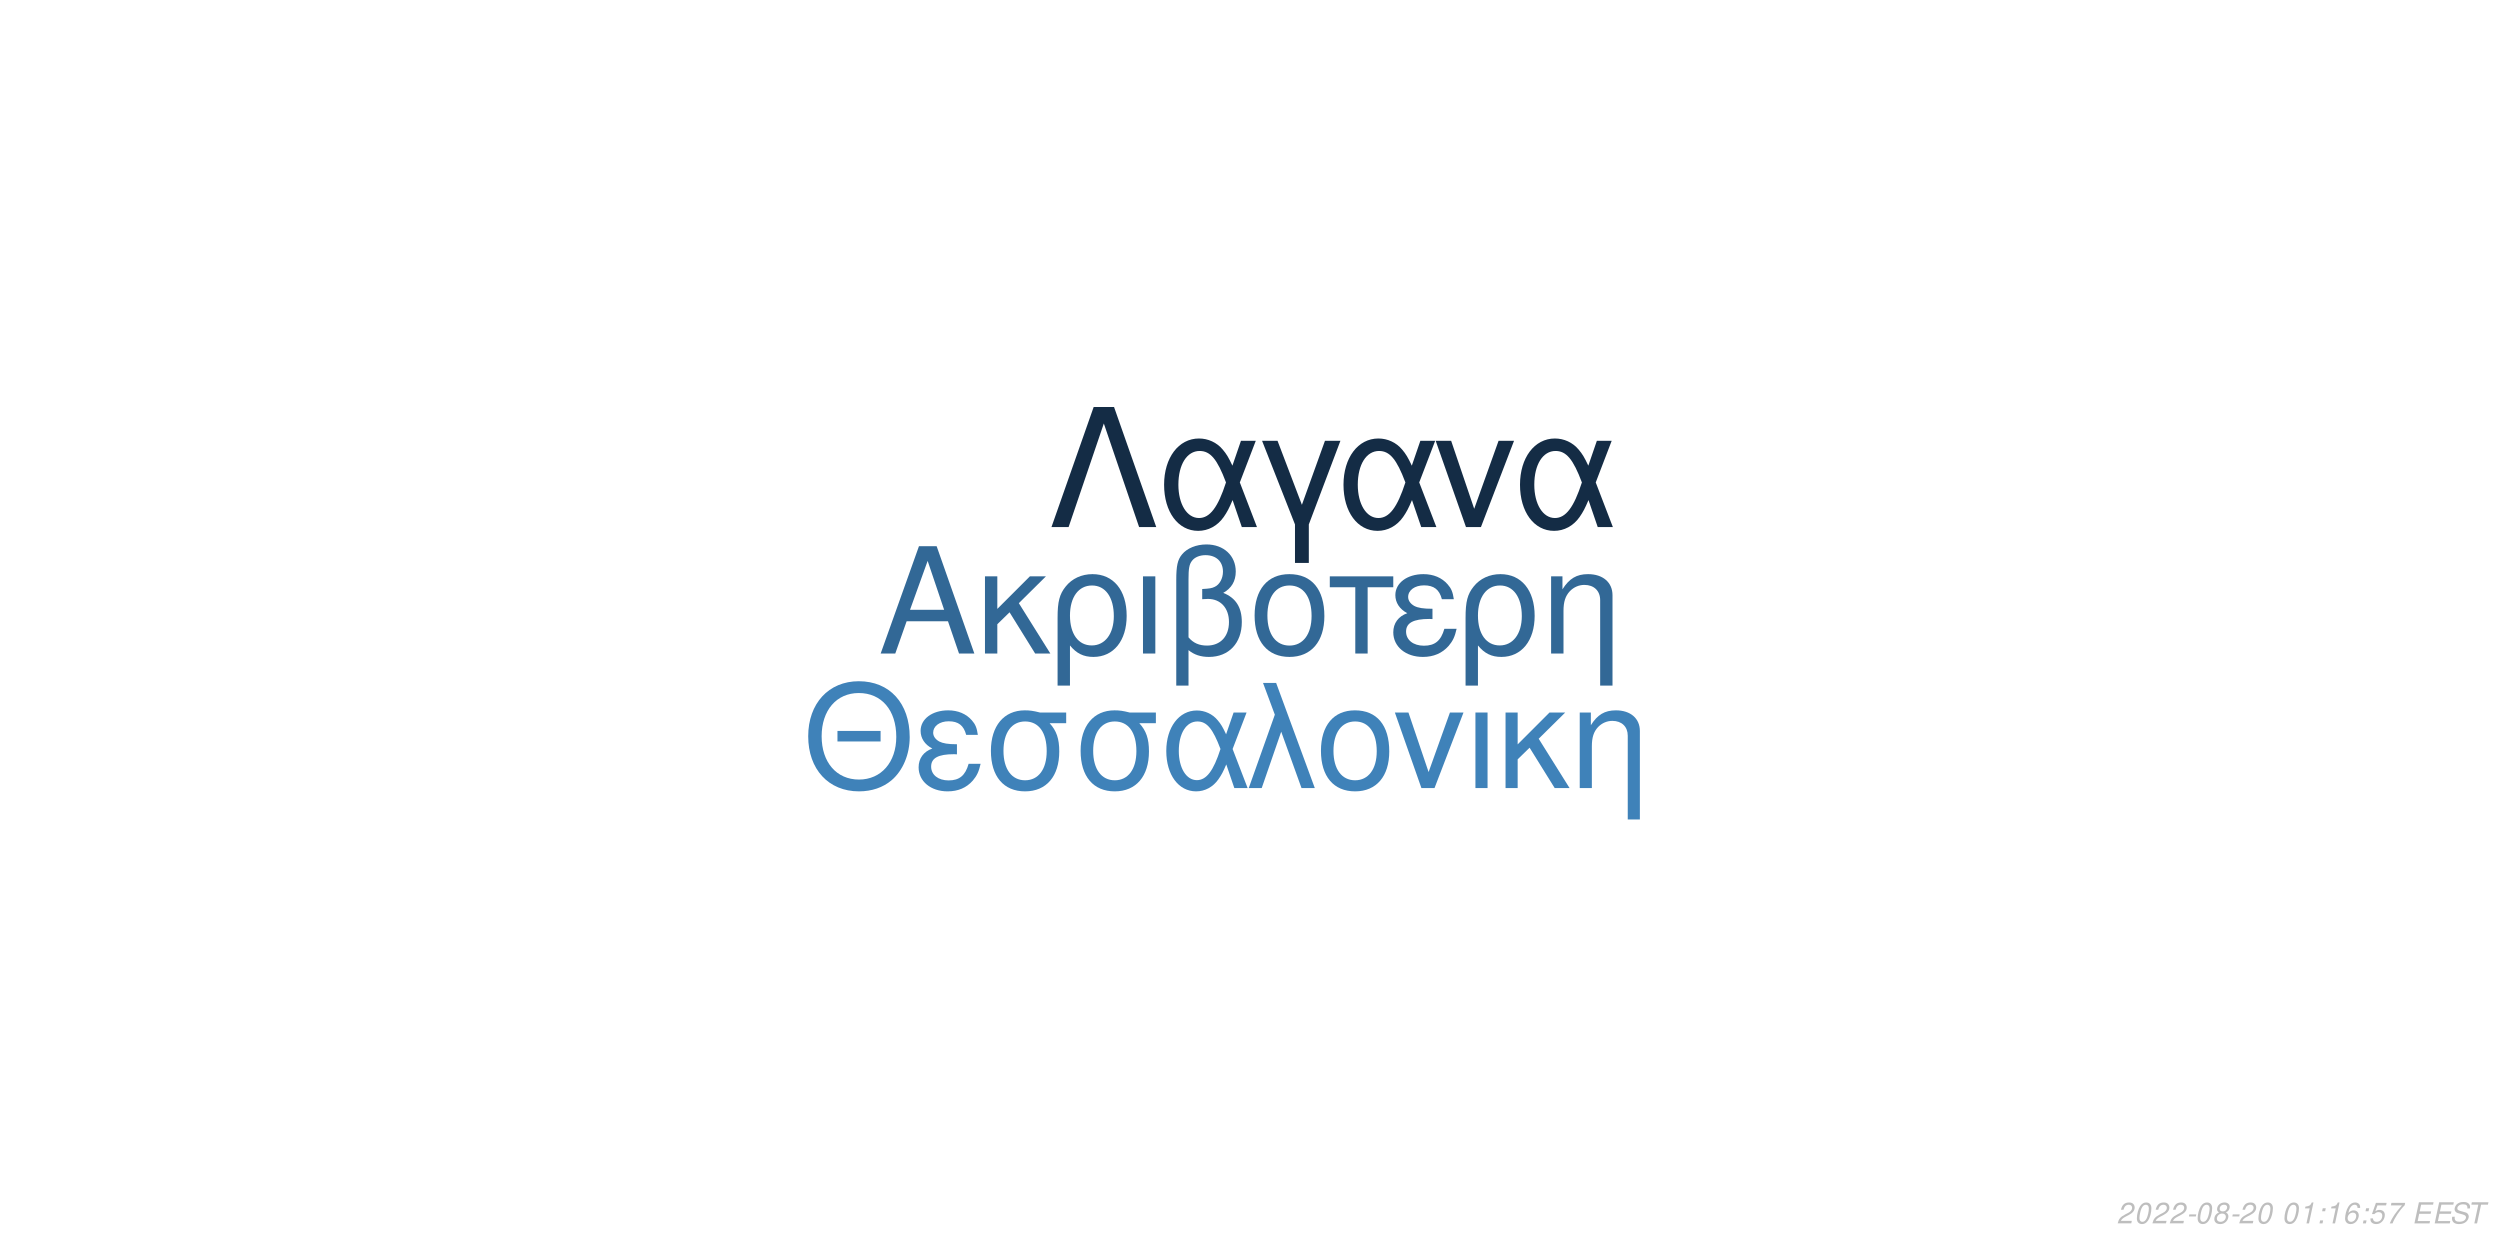
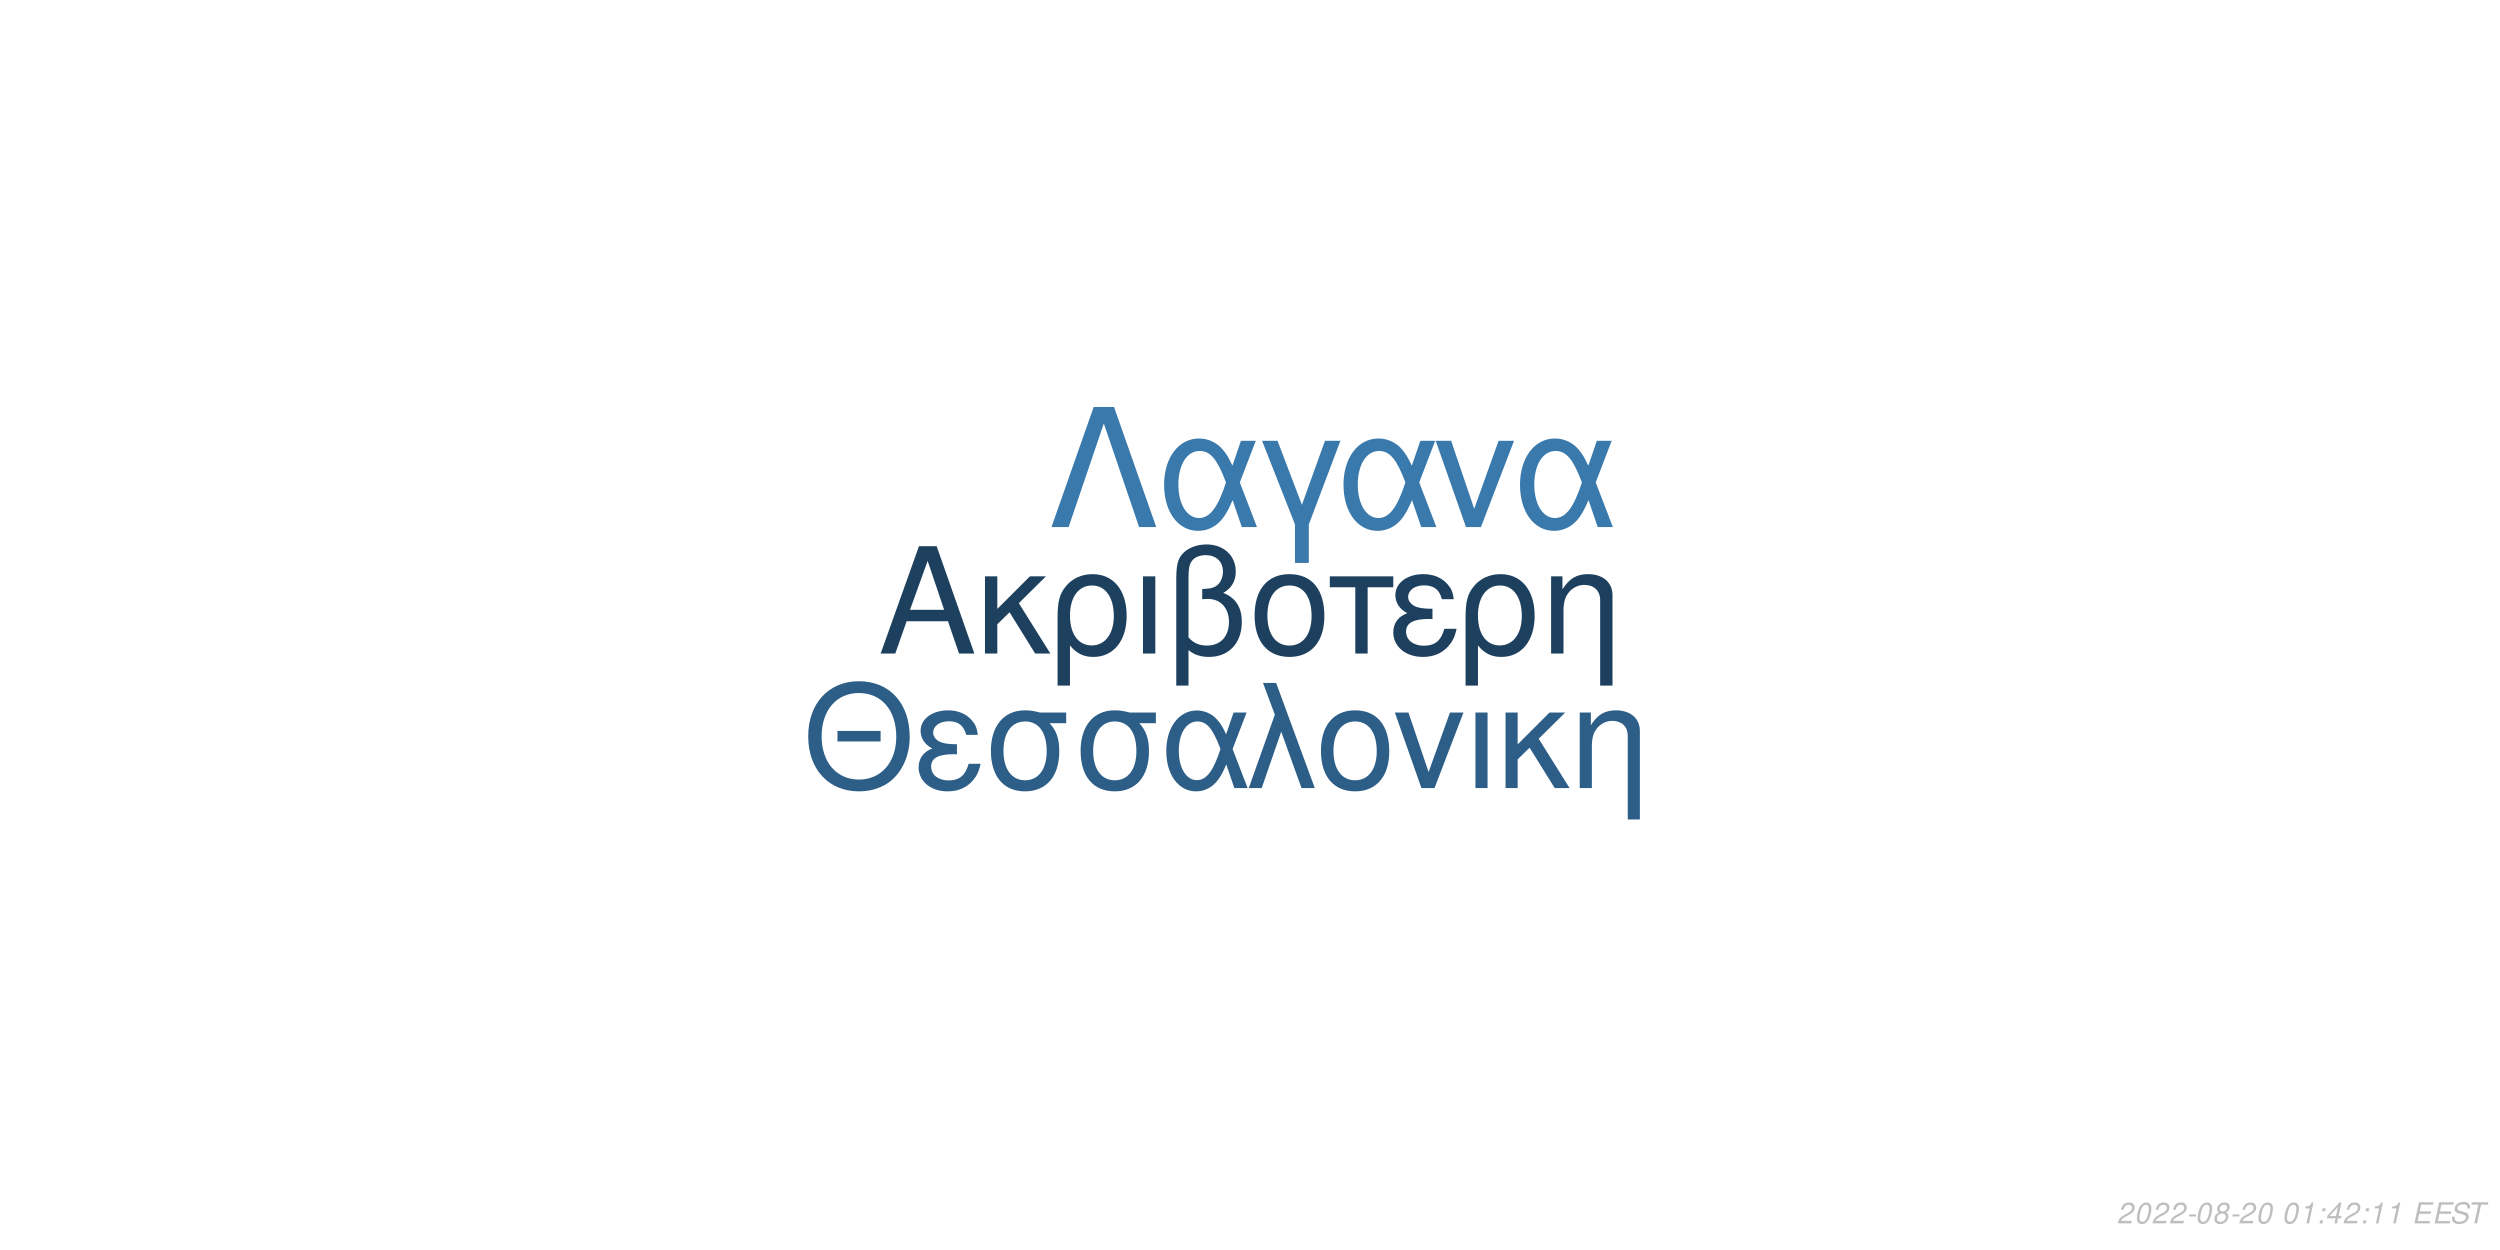
<svg xmlns="http://www.w3.org/2000/svg" xmlns:xlink="http://www.w3.org/1999/xlink" width="864pt" height="432pt" viewBox="0 0 864 432" version="1.1">
  <defs>
    <g>
      <symbol overflow="visible" id="glyph0-0">
        <path style="stroke:none;" d="" />
      </symbol>
      <symbol overflow="visible" id="glyph0-1">
        <path style="stroke:none;" d="M 24.125 -11.141 L 27.938 0 L 33.234 0 L 20.203 -37.094 L 14.094 -37.094 L 0.859 0 L 5.906 0 L 9.828 -11.141 Z M 22.797 -15.109 L 11 -15.109 L 17.094 -32.016 Z M 22.797 -15.109 " />
      </symbol>
      <symbol overflow="visible" id="glyph0-2">
        <path style="stroke:none;" d="M 7.172 -15.422 L 7.172 -26.672 L 2.906 -26.672 L 2.906 0 L 7.172 0 L 7.172 -10.125 L 11.406 -14.25 L 20.25 0 L 25.5 0 L 14.609 -17.406 L 23.969 -26.672 L 18.422 -26.672 Z M 7.172 -15.422 " />
      </symbol>
      <symbol overflow="visible" id="glyph0-3">
        <path style="stroke:none;" d="M 3 11.094 L 7.281 11.094 L 7.281 -2.797 C 9.516 -0.047 11.953 1.172 15.375 1.172 C 22.344 1.172 26.875 -4.422 26.875 -13.031 C 26.875 -21.891 22.297 -27.438 15.062 -27.438 C 11.297 -27.438 7.984 -25.906 5.797 -23.156 C 3.672 -20.516 3 -17.969 3 -12.359 Z M 14.906 -23.516 C 19.547 -23.516 22.438 -19.438 22.438 -12.922 C 22.438 -6.812 19.391 -2.797 14.812 -2.797 C 10.172 -2.797 7.281 -6.766 7.281 -13.125 C 7.281 -19.484 10.234 -23.516 14.906 -23.516 Z M 14.906 -23.516 " />
      </symbol>
      <symbol overflow="visible" id="glyph0-4">
        <path style="stroke:none;" d="M 3.516 0 L 7.781 0 L 7.781 -26.672 L 3.516 -26.672 Z M 3.516 0 " />
      </symbol>
      <symbol overflow="visible" id="glyph0-5">
        <path style="stroke:none;" d="M 4.016 11.094 L 8.25 11.094 L 8.25 -1.172 C 10.172 0.406 12.422 1.172 15.312 1.172 C 22.188 1.172 26.672 -3.609 26.672 -10.891 C 26.672 -15.984 24.578 -19.234 20.25 -20.969 C 23.109 -22.547 24.578 -25.031 24.578 -28.344 C 24.578 -33.844 20.406 -37.703 14.453 -37.703 C 10.938 -37.703 7.734 -36.391 6 -34.25 C 4.484 -32.422 4.016 -30.328 4.016 -25.391 Z M 8.25 -25.656 C 8.25 -29.359 8.5 -30.844 9.469 -32.062 C 10.375 -33.281 12.156 -34 14.094 -34 C 17.812 -34 20.156 -31.812 20.156 -28.297 C 20.156 -25.953 18.984 -23.812 17.297 -23.047 C 16.281 -22.547 15.469 -22.438 12.984 -22.297 L 12.984 -18.781 C 13.734 -18.828 14.344 -18.875 14.969 -18.875 C 19.344 -18.875 22.234 -15.719 22.234 -10.891 C 22.234 -5.906 19.281 -2.75 14.656 -2.75 C 11.953 -2.75 9.922 -3.609 8.25 -5.594 Z M 8.25 -25.656 " />
      </symbol>
      <symbol overflow="visible" id="glyph0-6">
        <path style="stroke:none;" d="M 14.094 -27.438 C 6.562 -27.438 2.094 -22.094 2.094 -13.125 C 2.094 -4.125 6.562 1.172 14.141 1.172 C 21.672 1.172 26.203 -4.172 26.203 -12.922 C 26.203 -22.188 21.828 -27.438 14.094 -27.438 Z M 14.141 -23.516 C 18.938 -23.516 21.781 -19.594 21.781 -12.984 C 21.781 -6.672 18.828 -2.75 14.141 -2.75 C 9.422 -2.75 6.516 -6.672 6.516 -13.125 C 6.516 -19.594 9.422 -23.516 14.141 -23.516 Z M 14.141 -23.516 " />
      </symbol>
      <symbol overflow="visible" id="glyph0-7">
        <path style="stroke:none;" d="M 7.891 0 L 12.156 0 L 12.156 -22.906 L 21.016 -22.906 L 21.016 -26.672 L -0.922 -26.672 L -0.922 -22.906 L 7.891 -22.906 Z M 7.891 0 " />
      </symbol>
      <symbol overflow="visible" id="glyph0-8">
        <path style="stroke:none;" d="M 14.562 -15.469 C 11.344 -15.469 9.562 -15.781 8.297 -16.438 C 6.922 -17.203 6.156 -18.328 6.156 -19.547 C 6.156 -21.891 8.453 -23.562 11.656 -23.562 C 15.062 -23.562 16.953 -22.094 17.812 -18.781 L 21.938 -18.781 C 21.578 -21.266 21.062 -22.5 19.797 -23.922 C 17.812 -26.203 14.906 -27.438 11.453 -27.438 C 5.797 -27.438 1.734 -24.375 1.734 -20.203 C 1.734 -17.609 3.156 -15.375 5.859 -13.938 C 2.797 -12.875 1.016 -10.484 1.016 -7.328 C 1.016 -2.391 5.297 1.172 11.25 1.172 C 14.969 1.172 17.906 -0.109 20.156 -2.641 C 21.578 -4.328 22.297 -5.797 22.906 -8.547 L 18.672 -8.547 C 17.5 -4.422 15.422 -2.703 11.609 -2.703 C 7.938 -2.703 5.438 -4.688 5.438 -7.578 C 5.438 -10.578 7.938 -11.953 13.484 -11.953 C 13.641 -11.953 14.094 -11.953 14.562 -11.906 Z M 14.562 -15.469 " />
      </symbol>
      <symbol overflow="visible" id="glyph0-9">
        <path style="stroke:none;" d="M 3.562 -26.672 L 3.562 0 L 7.844 0 L 7.844 -14.703 C 7.844 -17.906 8.5 -19.891 10.031 -21.531 C 11.406 -22.953 13.188 -23.719 15.062 -23.719 C 18.375 -23.719 20.516 -21.672 20.516 -18.469 L 20.516 11.094 L 24.781 11.094 L 24.781 -20.156 C 24.781 -24.578 21.469 -27.438 16.328 -27.438 C 12.359 -27.438 9.828 -25.906 7.484 -22.188 L 7.484 -26.672 Z M 3.562 -26.672 " />
      </symbol>
      <symbol overflow="visible" id="glyph1-0">
        <path style="stroke:none;" d="" />
      </symbol>
      <symbol overflow="visible" id="glyph1-1">
        <path style="stroke:none;" d="M 26.859 -19.734 L 11.953 -19.734 L 11.953 -16.094 L 26.859 -16.094 Z M 19.328 -36.922 C 8.922 -36.922 1.844 -29.25 1.844 -17.891 C 1.844 -6.484 8.875 1.141 19.391 1.141 C 23.812 1.141 27.703 -0.203 30.641 -2.688 C 34.578 -6.031 36.922 -11.656 36.922 -17.594 C 36.922 -29.297 30 -36.922 19.328 -36.922 Z M 19.328 -32.844 C 27.203 -32.844 32.281 -26.906 32.281 -17.688 C 32.281 -8.922 27.062 -2.938 19.391 -2.938 C 11.609 -2.938 6.484 -8.922 6.484 -17.891 C 6.484 -26.859 11.609 -32.844 19.328 -32.844 Z M 19.328 -32.844 " />
      </symbol>
      <symbol overflow="visible" id="glyph1-2">
        <path style="stroke:none;" d="M 14.25 -15.141 C 11.109 -15.141 9.375 -15.453 8.125 -16.094 C 6.781 -16.844 6.031 -17.938 6.031 -19.141 C 6.031 -21.422 8.266 -23.078 11.406 -23.078 C 14.75 -23.078 16.594 -21.625 17.438 -18.391 L 21.469 -18.391 C 21.125 -20.828 20.625 -22.031 19.391 -23.422 C 17.438 -25.656 14.594 -26.859 11.219 -26.859 C 5.688 -26.859 1.688 -23.875 1.688 -19.781 C 1.688 -17.234 3.094 -15.047 5.734 -13.656 C 2.734 -12.609 1 -10.266 1 -7.172 C 1 -2.344 5.188 1.141 11.016 1.141 C 14.656 1.141 17.547 -0.094 19.734 -2.594 C 21.125 -4.234 21.828 -5.688 22.422 -8.375 L 18.281 -8.375 C 17.141 -4.328 15.094 -2.641 11.359 -2.641 C 7.766 -2.641 5.328 -4.578 5.328 -7.422 C 5.328 -10.359 7.766 -11.703 13.203 -11.703 C 13.359 -11.703 13.797 -11.703 14.25 -11.656 Z M 14.25 -15.141 " />
      </symbol>
      <symbol overflow="visible" id="glyph1-3">
        <path style="stroke:none;" d="M 29 -26.109 L 19.938 -26.109 C 17.594 -26.703 16.438 -26.859 14.703 -26.859 C 7.469 -26.859 2.984 -21.469 2.984 -12.859 C 2.984 -4.031 7.375 1.141 14.797 1.141 C 22.172 1.141 26.609 -4.078 26.609 -12.656 C 26.609 -17.047 25.656 -19.828 23.266 -22.422 L 29 -22.422 Z M 14.797 -23.016 C 19.531 -23.016 22.266 -19.234 22.266 -12.75 C 22.266 -6.531 19.438 -2.688 14.797 -2.688 C 10.172 -2.688 7.328 -6.531 7.328 -12.859 C 7.328 -19.188 10.172 -23.016 14.797 -23.016 Z M 14.797 -23.016 " />
      </symbol>
      <symbol overflow="visible" id="glyph1-4">
        <path style="stroke:none;" d="M 29.344 -26.109 L 24.859 -26.109 L 22.266 -18.578 C 21.125 -21.031 20.484 -22.125 19.328 -23.469 C 17.547 -25.609 14.906 -26.812 12.156 -26.812 C 5.984 -26.812 1.594 -20.984 1.594 -12.812 C 1.594 -4.578 5.828 1.141 11.906 1.141 C 14.953 1.141 17.734 -0.344 19.625 -3.047 C 20.672 -4.531 21.281 -5.688 22.328 -8.172 L 25.109 0 L 29.703 0 L 24.516 -13.5 Z M 20.328 -13.5 C 17.891 -5.922 15.453 -2.734 12.156 -2.734 C 8.516 -2.734 5.922 -6.922 5.922 -12.812 C 5.922 -18.938 8.516 -23.016 12.359 -23.016 C 15.594 -23.016 17.688 -20.531 20.328 -13.5 Z M 20.328 -13.5 " />
      </symbol>
      <symbol overflow="visible" id="glyph1-5">
        <path style="stroke:none;" d="M 1.094 0 L 5.578 0 L 12.312 -19.484 L 19.328 0 L 23.922 0 L 10.562 -36.328 L 6.031 -36.328 L 10.109 -25.359 Z M 1.094 0 " />
      </symbol>
      <symbol overflow="visible" id="glyph1-6">
        <path style="stroke:none;" d="M 13.797 -26.859 C 6.422 -26.859 2.047 -21.625 2.047 -12.859 C 2.047 -4.031 6.422 1.141 13.859 1.141 C 21.234 1.141 25.656 -4.078 25.656 -12.656 C 25.656 -21.719 21.375 -26.859 13.797 -26.859 Z M 13.859 -23.016 C 18.531 -23.016 21.328 -19.188 21.328 -12.703 C 21.328 -6.531 18.438 -2.688 13.859 -2.688 C 9.219 -2.688 6.375 -6.531 6.375 -12.859 C 6.375 -19.188 9.219 -23.016 13.859 -23.016 Z M 13.859 -23.016 " />
      </symbol>
      <symbol overflow="visible" id="glyph1-7">
        <path style="stroke:none;" d="M 14.297 0 L 24.312 -26.109 L 19.625 -26.109 L 12.25 -5.531 L 5.281 -26.109 L 0.594 -26.109 L 9.766 0 Z M 14.297 0 " />
      </symbol>
      <symbol overflow="visible" id="glyph1-8">
        <path style="stroke:none;" d="M 3.438 0 L 7.625 0 L 7.625 -26.109 L 3.438 -26.109 Z M 3.438 0 " />
      </symbol>
      <symbol overflow="visible" id="glyph1-9">
        <path style="stroke:none;" d="M 7.031 -15.094 L 7.031 -26.109 L 2.844 -26.109 L 2.844 0 L 7.031 0 L 7.031 -9.922 L 11.156 -13.953 L 19.828 0 L 24.969 0 L 14.297 -17.047 L 23.469 -26.109 L 18.031 -26.109 Z M 7.031 -15.094 " />
      </symbol>
      <symbol overflow="visible" id="glyph1-10">
        <path style="stroke:none;" d="M 3.484 -26.109 L 3.484 0 L 7.672 0 L 7.672 -14.406 C 7.672 -17.547 8.328 -19.484 9.812 -21.078 C 11.156 -22.469 12.906 -23.219 14.75 -23.219 C 17.984 -23.219 20.078 -21.234 20.078 -18.094 L 20.078 10.859 L 24.266 10.859 L 24.266 -19.734 C 24.266 -24.062 21.031 -26.859 16 -26.859 C 12.109 -26.859 9.609 -25.359 7.328 -21.719 L 7.328 -26.109 Z M 3.484 -26.109 " />
      </symbol>
      <symbol overflow="visible" id="glyph2-0">
        <path style="stroke:none;" d="" />
      </symbol>
      <symbol overflow="visible" id="glyph2-1">
        <path style="stroke:none;" d="M 22.531 -41.484 L 15.484 -41.484 L 0.906 0 L 6.828 0 L 19 -35.797 L 31.188 0 L 37.109 0 Z M 22.531 -41.484 " />
      </symbol>
      <symbol overflow="visible" id="glyph2-2">
        <path style="stroke:none;" d="M 33.516 -29.812 L 28.391 -29.812 L 25.438 -21.219 C 24.125 -24.016 23.391 -25.266 22.078 -26.797 C 20.031 -29.25 17.016 -30.609 13.891 -30.609 C 6.828 -30.609 1.828 -23.953 1.828 -14.625 C 1.828 -5.234 6.656 1.312 13.594 1.312 C 17.078 1.312 20.266 -0.391 22.422 -3.469 C 23.609 -5.172 24.297 -6.484 25.5 -9.328 L 28.688 0 L 33.922 0 L 28 -15.422 Z M 23.219 -15.422 C 20.422 -6.766 17.641 -3.125 13.891 -3.125 C 9.734 -3.125 6.766 -7.906 6.766 -14.625 C 6.766 -21.625 9.734 -26.297 14.109 -26.297 C 17.812 -26.297 20.203 -23.453 23.219 -15.422 Z M 23.219 -15.422 " />
      </symbol>
      <symbol overflow="visible" id="glyph2-3">
        <path style="stroke:none;" d="M 12.062 12.406 L 16.844 12.406 L 16.844 -0.906 L 27.766 -29.812 L 22.422 -29.812 L 14.453 -7.688 L 6.031 -29.812 L 0.688 -29.812 L 12.062 -0.906 Z M 12.062 12.406 " />
      </symbol>
      <symbol overflow="visible" id="glyph2-4">
        <path style="stroke:none;" d="M 16.328 0 L 27.766 -29.812 L 22.422 -29.812 L 14 -6.312 L 6.031 -29.812 L 0.688 -29.812 L 11.156 0 Z M 16.328 0 " />
      </symbol>
      <symbol overflow="visible" id="glyph3-0">
        <path style="stroke:none;" d="" />
      </symbol>
      <symbol overflow="visible" id="glyph3-1">
        <path style="stroke:none;" d="M 5.234 -0.875 L 1.469 -0.875 C 1.641 -1.375 2.203 -1.891 3.109 -2.344 L 4.234 -2.938 C 5.562 -3.625 6.219 -4.469 6.219 -5.484 C 6.219 -5.938 6.062 -6.359 5.797 -6.656 C 5.469 -7.047 4.984 -7.234 4.312 -7.234 C 2.766 -7.234 1.891 -6.453 1.484 -4.734 L 2.375 -4.734 C 2.484 -5.188 2.609 -5.484 2.797 -5.75 C 3.094 -6.203 3.609 -6.453 4.188 -6.453 C 4.891 -6.453 5.344 -6.031 5.344 -5.375 C 5.344 -4.703 4.859 -4.094 4.016 -3.656 L 2.984 -3.125 C 1.234 -2.188 0.797 -1.656 0.344 -0.016 L 5.047 -0.016 Z M 5.234 -0.875 " />
      </symbol>
      <symbol overflow="visible" id="glyph3-2">
        <path style="stroke:none;" d="M 4.203 -7.234 C 3.375 -7.234 2.688 -6.812 2.125 -5.984 C 1.484 -5.047 0.984 -3.188 0.984 -1.734 C 0.984 -1.109 1.172 -0.562 1.484 -0.266 C 1.797 0.047 2.281 0.234 2.766 0.234 C 3.625 0.234 4.281 -0.156 4.859 -1.016 C 5.516 -1.953 6 -3.797 6 -5.266 C 6 -6.5 5.328 -7.234 4.203 -7.234 Z M 4.094 -6.453 C 4.734 -6.453 5.125 -5.984 5.125 -5.156 C 5.125 -4.203 4.781 -2.625 4.406 -1.812 C 3.984 -0.938 3.516 -0.547 2.875 -0.547 C 2.25 -0.547 1.875 -1.031 1.875 -1.828 C 1.875 -2.797 2.203 -4.344 2.594 -5.203 C 2.984 -6.047 3.453 -6.453 4.094 -6.453 Z M 4.094 -6.453 " />
      </symbol>
      <symbol overflow="visible" id="glyph3-3">
        <path style="stroke:none;" d="M 3.516 -3.125 L 1.125 -3.125 L 0.969 -2.406 L 3.359 -2.406 Z M 3.516 -3.125 " />
      </symbol>
      <symbol overflow="visible" id="glyph3-4">
        <path style="stroke:none;" d="M 4.766 -3.797 C 5.078 -3.969 5.234 -4.078 5.438 -4.234 C 5.812 -4.594 6.062 -5.172 6.062 -5.734 C 6.062 -6.625 5.344 -7.234 4.266 -7.234 C 2.812 -7.234 1.703 -6.219 1.703 -4.875 C 1.703 -4.406 1.875 -4.125 2.359 -3.812 C 1.297 -3.312 0.75 -2.516 0.75 -1.469 C 0.75 -0.438 1.547 0.234 2.812 0.234 C 3.656 0.234 4.359 -0.094 4.938 -0.734 C 5.359 -1.234 5.609 -1.859 5.609 -2.438 C 5.609 -3.047 5.312 -3.516 4.766 -3.797 Z M 4.109 -6.453 C 4.797 -6.453 5.188 -6.125 5.188 -5.578 C 5.188 -5.266 5.062 -4.922 4.859 -4.672 C 4.562 -4.312 4.188 -4.156 3.656 -4.156 C 2.984 -4.156 2.594 -4.453 2.594 -4.984 C 2.594 -5.859 3.203 -6.453 4.109 -6.453 Z M 3.453 -3.406 C 4.234 -3.406 4.734 -2.984 4.734 -2.312 C 4.734 -1.312 3.922 -0.547 2.875 -0.547 C 2.125 -0.547 1.625 -0.969 1.625 -1.625 C 1.625 -2.609 2.438 -3.406 3.453 -3.406 Z M 3.453 -3.406 " />
      </symbol>
      <symbol overflow="visible" id="glyph3-5">
        <path style="stroke:none;" d="" />
      </symbol>
      <symbol overflow="visible" id="glyph3-6">
        <path style="stroke:none;" d="M 3.703 -5.188 L 2.594 0 L 3.469 0 L 5.016 -7.234 L 4.438 -7.234 C 3.906 -6.156 3.688 -6.016 2.234 -5.812 L 2.109 -5.188 Z M 3.703 -5.188 " />
      </symbol>
      <symbol overflow="visible" id="glyph3-7">
        <path style="stroke:none;" d="M 2.359 -1.031 L 1.312 -1.031 L 1.094 0 L 2.141 0 Z M 3.266 -5.234 L 2.219 -5.234 L 2 -4.203 L 3.047 -4.203 Z M 3.266 -5.234 " />
      </symbol>
      <symbol overflow="visible" id="glyph3-8">
-         <path style="stroke:none;" d="M 6.125 -5.344 L 6.141 -5.625 C 6.141 -6.609 5.453 -7.234 4.391 -7.234 C 3.438 -7.234 2.641 -6.719 2.016 -5.703 C 1.422 -4.781 0.938 -2.953 0.938 -1.688 C 0.938 -0.516 1.688 0.234 2.859 0.234 C 3.703 0.234 4.438 -0.156 5 -0.875 C 5.406 -1.422 5.672 -2.156 5.672 -2.766 C 5.672 -3.812 4.969 -4.5 3.906 -4.5 C 3.234 -4.5 2.672 -4.234 2.094 -3.625 C 2.406 -5.375 3.234 -6.453 4.25 -6.453 C 4.703 -6.453 5.062 -6.234 5.172 -5.844 C 5.203 -5.719 5.234 -5.578 5.25 -5.344 Z M 3.656 -3.734 C 4.344 -3.734 4.797 -3.281 4.797 -2.625 C 4.797 -1.469 3.984 -0.547 2.984 -0.547 C 2.297 -0.547 1.812 -1.047 1.812 -1.766 C 1.812 -2.859 2.625 -3.734 3.656 -3.734 Z M 3.656 -3.734 " />
+         <path style="stroke:none;" d="M 3.625 -1.75 L 3.266 0 L 4.141 0 L 4.516 -1.75 L 5.562 -1.75 L 5.734 -2.531 L 4.688 -2.531 L 5.688 -7.234 L 5.016 -7.234 L 0.844 -2.672 L 0.641 -1.75 Z M 3.797 -2.531 L 1.594 -2.531 L 4.469 -5.703 Z M 3.797 -2.531 " />
      </symbol>
      <symbol overflow="visible" id="glyph3-9">
-         <path style="stroke:none;" d="M 6.297 -7.094 L 2.594 -7.094 L 1.234 -3.234 L 2.047 -3.234 C 2.656 -3.766 2.938 -3.906 3.531 -3.906 C 4.328 -3.906 4.797 -3.453 4.797 -2.688 C 4.797 -1.438 3.969 -0.547 2.828 -0.547 C 2.031 -0.547 1.609 -0.938 1.578 -1.734 L 0.703 -1.734 L 0.703 -1.516 C 0.703 -0.938 0.844 -0.547 1.188 -0.266 C 1.562 0.062 2.078 0.234 2.703 0.234 C 3.656 0.234 4.391 -0.156 4.984 -0.922 C 5.422 -1.5 5.672 -2.234 5.672 -2.953 C 5.672 -4 4.938 -4.672 3.812 -4.672 C 3.328 -4.672 2.906 -4.547 2.406 -4.234 L 3.109 -6.219 L 6.109 -6.219 Z M 6.297 -7.094 " />
+         <path style="stroke:none;" d="M 2.547 -3.312 L 6.5 -3.312 L 6.688 -4.141 L 2.719 -4.141 L 3.219 -6.469 L 7.344 -6.469 L 7.516 -7.297 L 2.453 -7.297 L 0.906 0 L 6.125 0 L 6.297 -0.812 L 2.016 -0.812 Z M 2.547 -3.312 " />
      </symbol>
      <symbol overflow="visible" id="glyph3-10">
-         <path style="stroke:none;" d="M 6.703 -7.094 L 1.953 -7.094 L 1.766 -6.219 L 5.594 -6.219 C 3.344 -3.688 2.266 -2.109 1.375 0 L 2.344 0 C 3.031 -1.906 4.828 -4.594 6.547 -6.281 Z M 6.703 -7.094 " />
+         <path style="stroke:none;" d="M 7.062 -5.156 C 7.125 -5.438 7.141 -5.562 7.141 -5.703 C 7.141 -6.156 6.938 -6.594 6.594 -6.891 C 6.188 -7.25 5.656 -7.406 4.875 -7.406 C 3.844 -7.406 3.047 -7.125 2.5 -6.562 C 2.094 -6.141 1.781 -5.438 1.781 -4.922 C 1.781 -4.297 2.219 -3.766 2.891 -3.562 L 4.594 -3.094 C 5.406 -2.859 5.734 -2.578 5.734 -2.094 C 5.734 -1.781 5.547 -1.406 5.266 -1.141 C 4.844 -0.766 4.266 -0.578 3.453 -0.578 C 2.328 -0.578 1.812 -0.984 1.812 -1.906 C 1.812 -2.047 1.812 -2.125 1.844 -2.312 L 0.984 -2.312 C 0.906 -2.062 0.891 -1.906 0.891 -1.688 C 0.891 -0.484 1.797 0.234 3.297 0.234 C 4.359 0.234 5.234 -0.062 5.812 -0.609 C 6.344 -1.078 6.688 -1.797 6.688 -2.375 C 6.688 -2.641 6.609 -2.906 6.453 -3.156 C 6.234 -3.5 5.938 -3.703 5.469 -3.828 L 3.75 -4.312 C 2.984 -4.547 2.734 -4.734 2.734 -5.188 C 2.734 -5.547 2.875 -5.844 3.188 -6.109 C 3.547 -6.438 4.031 -6.594 4.703 -6.594 C 5.266 -6.594 5.688 -6.484 5.906 -6.297 C 6.094 -6.125 6.219 -5.797 6.219 -5.516 C 6.219 -5.422 6.203 -5.344 6.188 -5.156 Z M 7.062 -5.156 " />
      </symbol>
      <symbol overflow="visible" id="glyph3-11">
-         <path style="stroke:none;" d="M 2.547 -3.312 L 6.5 -3.312 L 6.688 -4.141 L 2.719 -4.141 L 3.219 -6.469 L 7.344 -6.469 L 7.516 -7.297 L 2.453 -7.297 L 0.906 0 L 6.125 0 L 6.297 -0.812 L 2.016 -0.812 Z M 2.547 -3.312 " />
-       </symbol>
-       <symbol overflow="visible" id="glyph3-12">
-         <path style="stroke:none;" d="M 7.062 -5.156 C 7.125 -5.438 7.141 -5.562 7.141 -5.703 C 7.141 -6.156 6.938 -6.594 6.594 -6.891 C 6.188 -7.25 5.656 -7.406 4.875 -7.406 C 3.844 -7.406 3.047 -7.125 2.5 -6.562 C 2.094 -6.141 1.781 -5.438 1.781 -4.922 C 1.781 -4.297 2.219 -3.766 2.891 -3.562 L 4.594 -3.094 C 5.406 -2.859 5.734 -2.578 5.734 -2.094 C 5.734 -1.781 5.547 -1.406 5.266 -1.141 C 4.844 -0.766 4.266 -0.578 3.453 -0.578 C 2.328 -0.578 1.812 -0.984 1.812 -1.906 C 1.812 -2.047 1.812 -2.125 1.844 -2.312 L 0.984 -2.312 C 0.906 -2.062 0.891 -1.906 0.891 -1.688 C 0.891 -0.484 1.797 0.234 3.297 0.234 C 4.359 0.234 5.234 -0.062 5.812 -0.609 C 6.344 -1.078 6.688 -1.797 6.688 -2.375 C 6.688 -2.641 6.609 -2.906 6.453 -3.156 C 6.234 -3.5 5.938 -3.703 5.469 -3.828 L 3.75 -4.312 C 2.984 -4.547 2.734 -4.734 2.734 -5.188 C 2.734 -5.547 2.875 -5.844 3.188 -6.109 C 3.547 -6.438 4.031 -6.594 4.703 -6.594 C 5.266 -6.594 5.688 -6.484 5.906 -6.297 C 6.094 -6.125 6.219 -5.797 6.219 -5.516 C 6.219 -5.422 6.203 -5.344 6.188 -5.156 Z M 7.062 -5.156 " />
-       </symbol>
-       <symbol overflow="visible" id="glyph3-13">
        <path style="stroke:none;" d="M 4.938 -6.469 L 7.312 -6.469 L 7.484 -7.297 L 1.75 -7.297 L 1.578 -6.469 L 3.984 -6.469 L 2.609 0 L 3.547 0 Z M 4.938 -6.469 " />
      </symbol>
    </g>
  </defs>
  <g id="surface1">
    <rect x="0" y="0" width="864" height="432" style="fill:rgb(100%,100%,100%);fill-opacity:1;stroke:none;" />
-     <g style="fill:rgb(19.608%,40.784%,58.824%);fill-opacity:1;">
+     <g style="fill:rgb(11.373%,25.098%,37.255%);fill-opacity:1;">
      <use xlink:href="#glyph0-1" x="303.5" y="225.861" />
      <use xlink:href="#glyph0-2" x="337.5" y="225.861" />
      <use xlink:href="#glyph0-3" x="362.5" y="225.861" />
      <use xlink:href="#glyph0-4" x="391.5" y="225.861" />
      <use xlink:href="#glyph0-5" x="402.5" y="225.861" />
      <use xlink:href="#glyph0-6" x="431.5" y="225.861" />
      <use xlink:href="#glyph0-7" x="460.5" y="225.861" />
      <use xlink:href="#glyph0-8" x="480.5" y="225.861" />
      <use xlink:href="#glyph0-3" x="503.5" y="225.861" />
      <use xlink:href="#glyph0-9" x="532.5" y="225.861" />
    </g>
-     <g style="fill:rgb(24.706%,50.98%,72.549%);fill-opacity:1;">
+     <g style="fill:rgb(17.647%,36.863%,52.941%);fill-opacity:1;">
      <use xlink:href="#glyph1-1" x="277.473" y="272.354" />
      <use xlink:href="#glyph1-2" x="316.473" y="272.354" />
      <use xlink:href="#glyph1-3" x="339.473" y="272.354" />
      <use xlink:href="#glyph1-3" x="370.473" y="272.354" />
      <use xlink:href="#glyph1-4" x="401.473" y="272.354" />
      <use xlink:href="#glyph1-5" x="430.473" y="272.354" />
      <use xlink:href="#glyph1-6" x="454.473" y="272.354" />
      <use xlink:href="#glyph1-7" x="481.473" y="272.354" />
      <use xlink:href="#glyph1-8" x="506.473" y="272.354" />
      <use xlink:href="#glyph1-9" x="517.473" y="272.354" />
      <use xlink:href="#glyph1-10" x="542.473" y="272.354" />
    </g>
-     <g style="fill:rgb(7.843%,17.255%,27.059%);fill-opacity:1;">
+     <g style="fill:rgb(22.745%,47.451%,67.451%);fill-opacity:1;">
      <use xlink:href="#glyph2-1" x="362.484" y="182.152" />
      <use xlink:href="#glyph2-2" x="400.484" y="182.152" />
      <use xlink:href="#glyph2-3" x="435.484" y="182.152" />
      <use xlink:href="#glyph2-2" x="462.484" y="182.152" />
      <use xlink:href="#glyph2-4" x="495.484" y="182.152" />
      <use xlink:href="#glyph2-2" x="523.484" y="182.152" />
    </g>
    <g style="fill:rgb(74.51%,74.51%,74.51%);fill-opacity:1;">
      <use xlink:href="#glyph3-1" x="731.52" y="422.81" />
      <use xlink:href="#glyph3-2" x="737.52" y="422.81" />
      <use xlink:href="#glyph3-1" x="743.52" y="422.81" />
      <use xlink:href="#glyph3-1" x="749.52" y="422.81" />
      <use xlink:href="#glyph3-3" x="755.52" y="422.81" />
      <use xlink:href="#glyph3-2" x="758.52" y="422.81" />
      <use xlink:href="#glyph3-4" x="764.52" y="422.81" />
      <use xlink:href="#glyph3-3" x="770.52" y="422.81" />
      <use xlink:href="#glyph3-1" x="773.52" y="422.81" />
      <use xlink:href="#glyph3-2" x="779.52" y="422.81" />
      <use xlink:href="#glyph3-5" x="785.52" y="422.81" />
      <use xlink:href="#glyph3-2" x="788.52" y="422.81" />
      <use xlink:href="#glyph3-6" x="794.52" y="422.81" />
      <use xlink:href="#glyph3-7" x="800.52" y="422.81" />
-       <use xlink:href="#glyph3-6" x="803.52" y="422.81" />
-       <use xlink:href="#glyph3-8" x="809.52" y="422.81" />
+       <use xlink:href="#glyph3-8" x="803.52" y="422.81" />
+       <use xlink:href="#glyph3-1" x="809.52" y="422.81" />
      <use xlink:href="#glyph3-7" x="815.52" y="422.81" />
-       <use xlink:href="#glyph3-9" x="818.52" y="422.81" />
-       <use xlink:href="#glyph3-10" x="824.52" y="422.81" />
+       <use xlink:href="#glyph3-6" x="818.52" y="422.81" />
+       <use xlink:href="#glyph3-6" x="824.52" y="422.81" />
      <use xlink:href="#glyph3-5" x="830.52" y="422.81" />
-       <use xlink:href="#glyph3-11" x="833.52" y="422.81" />
-       <use xlink:href="#glyph3-11" x="840.52" y="422.81" />
-       <use xlink:href="#glyph3-12" x="846.52" y="422.81" />
-       <use xlink:href="#glyph3-13" x="852.52" y="422.81" />
+       <use xlink:href="#glyph3-9" x="833.52" y="422.81" />
+       <use xlink:href="#glyph3-9" x="840.52" y="422.81" />
+       <use xlink:href="#glyph3-10" x="846.52" y="422.81" />
+       <use xlink:href="#glyph3-11" x="852.52" y="422.81" />
    </g>
  </g>
</svg>
